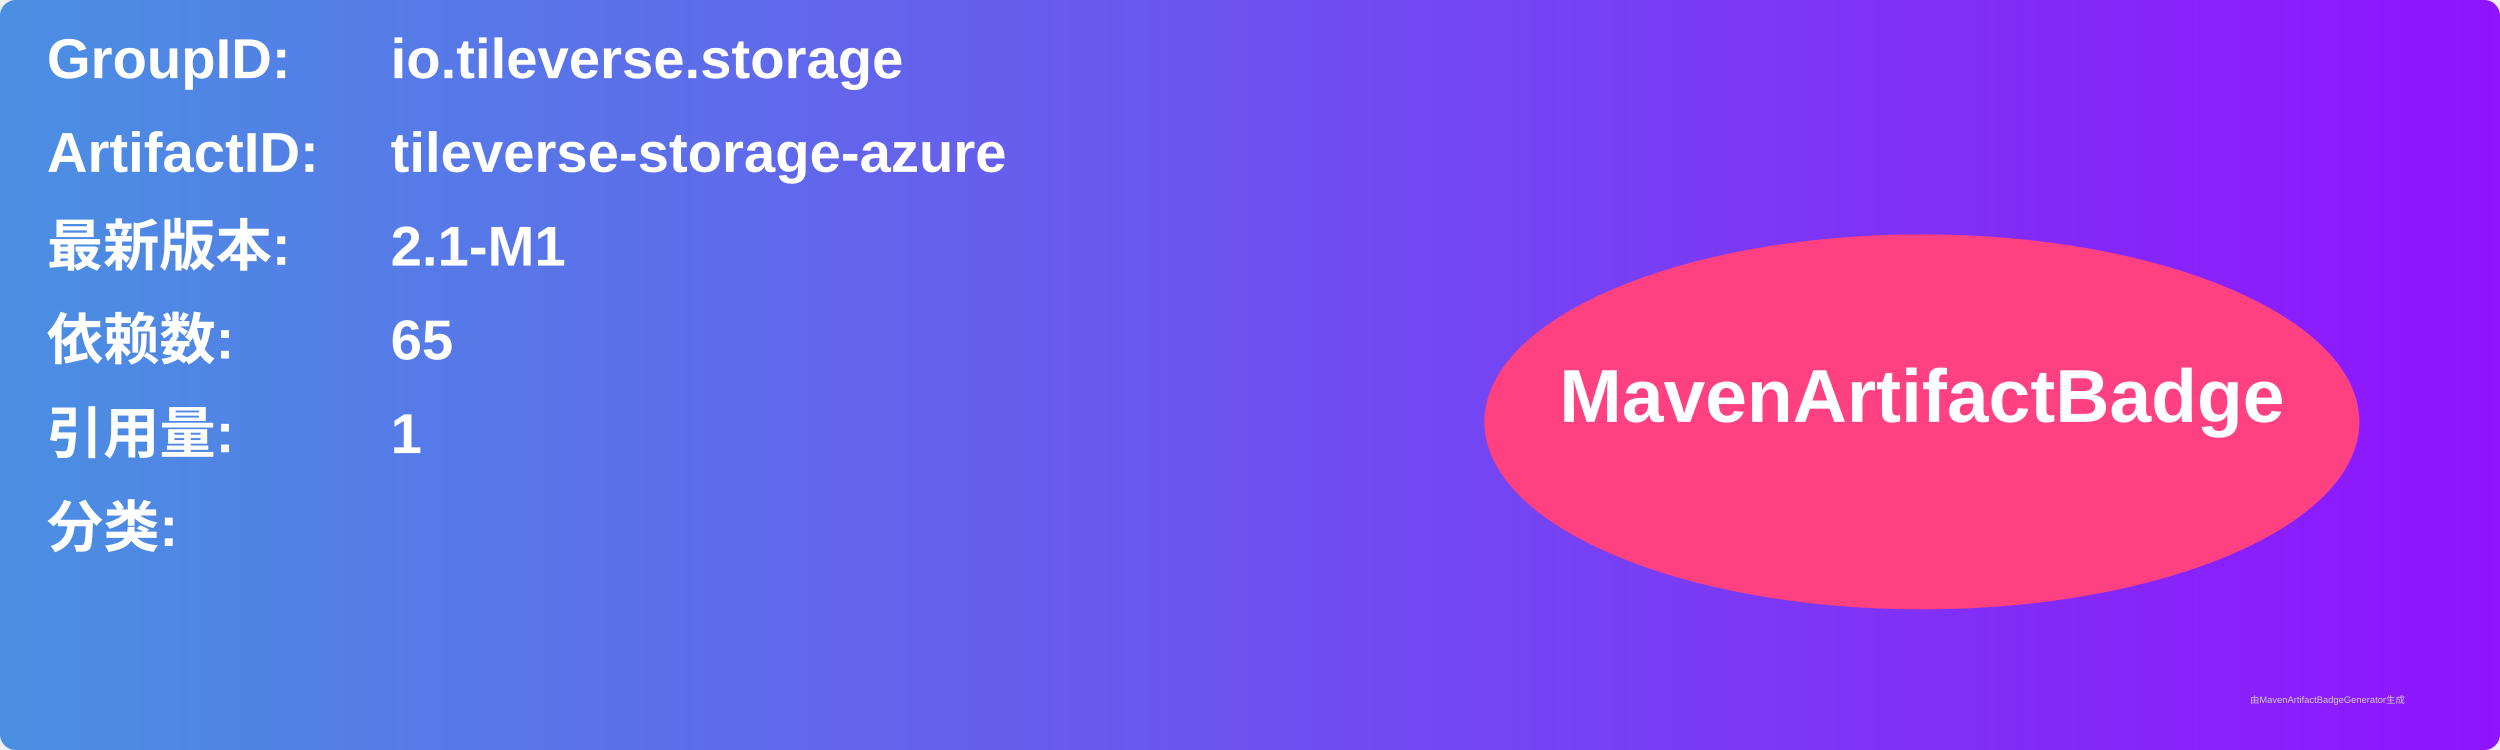
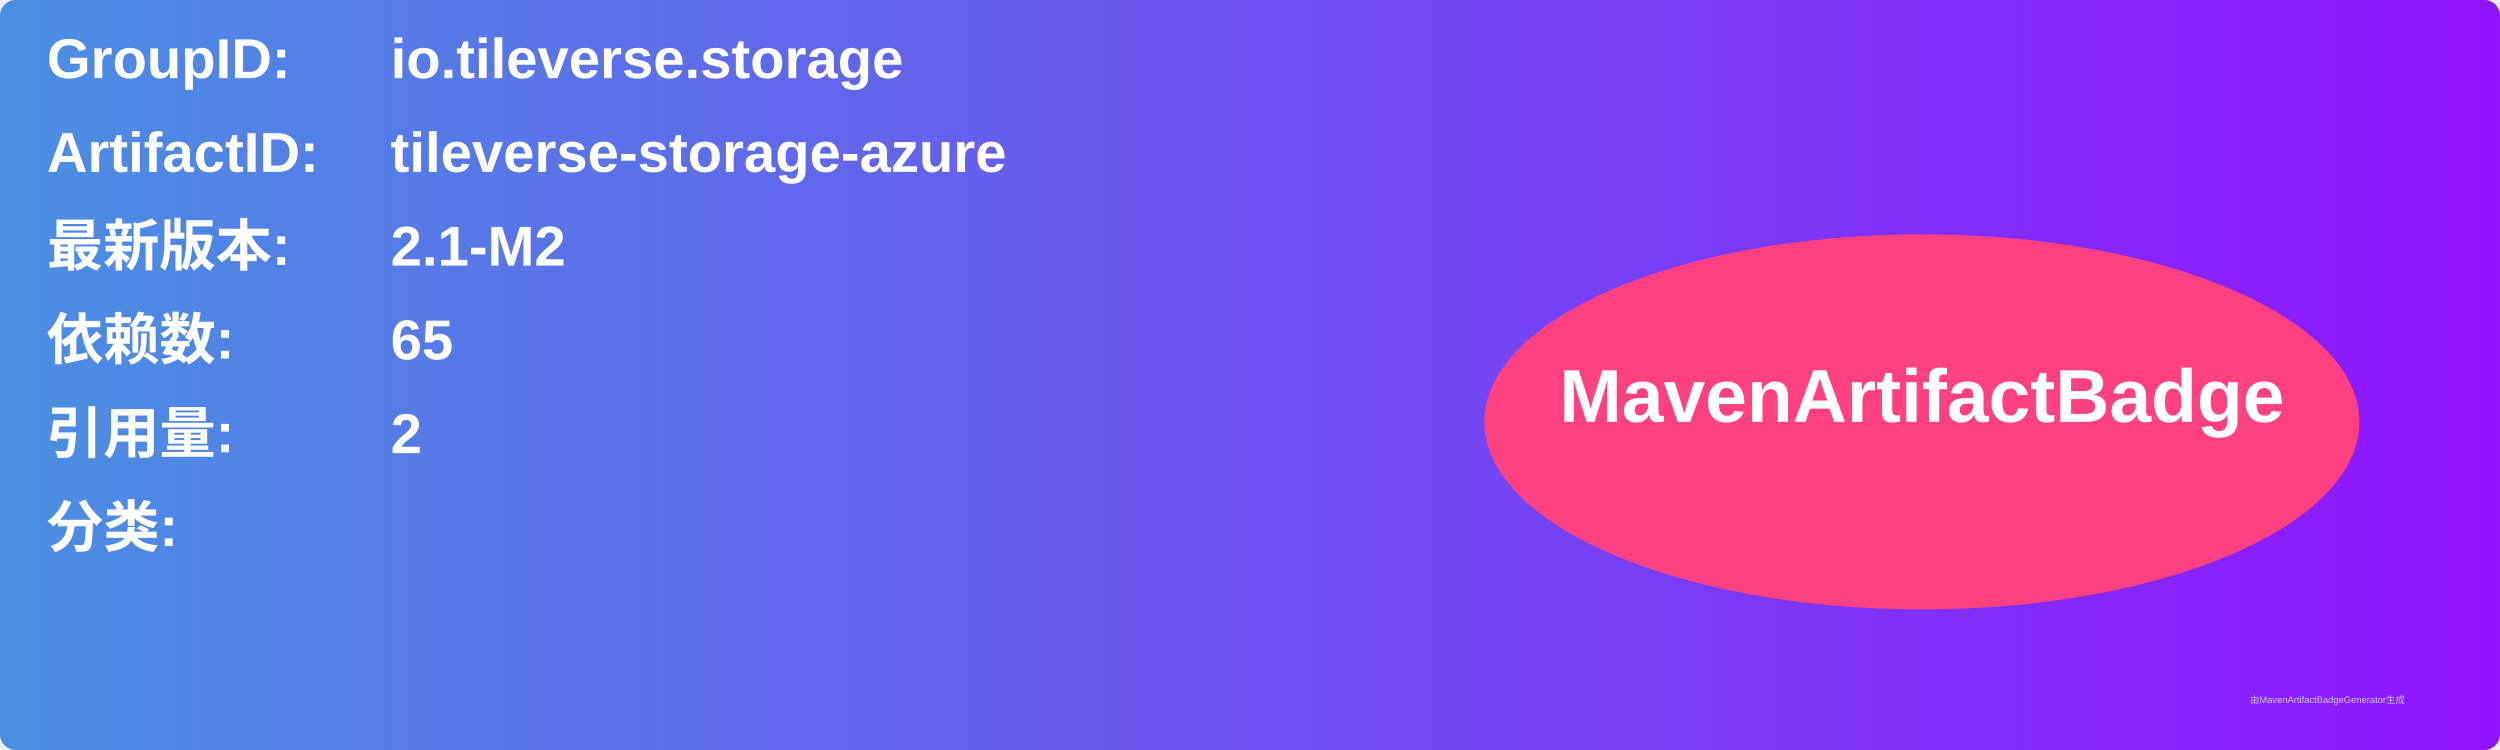
<svg xmlns="http://www.w3.org/2000/svg" width="800" height="240" viewBox="0 0 800 240">
  <linearGradient id="grad" x1="0%" y1="0%" x2="100%" y2="0%">
    <stop offset="0%" stop-color="#4a90e2" />
    <stop offset="100%" stop-color="#9013fe" />
  </linearGradient>
  <rect width="100%" height="100%" rx="5" ry="5" fill="url(#grad)" />
  <g transform="translate(15, 15)">
    <text x="0" y="10" font-family="Arial" font-size="18" fill="white" font-weight="bold" width="260">GroupID:</text>
    <text x="110" y="10" font-family="Arial" font-size="18" fill="white" font-weight="bold" width="460">io.tileverse.storage</text>
    <text x="0" y="40" font-family="Arial" font-size="18" fill="white" font-weight="bold" width="260">ArtifactID:</text>
    <text x="110" y="40" font-family="Arial" font-size="18" fill="white" font-weight="bold" width="460">tileverse-storage-azure</text>
    <text x="0" y="70" font-family="Arial" font-size="18" fill="white" font-weight="bold">最新版本:</text>
    <text x="110" y="70" font-family="Arial" font-size="18" fill="white" font-weight="bold">
-       <tspan font-weight="bold">2.1-M1</tspan>
+       <tspan font-weight="bold">2.1-M2</tspan>
    </text>
    <text x="0" y="100" font-family="Arial" font-size="18" fill="white" font-weight="bold">依赖数: </text>
    <text x="110" y="100" font-family="Arial" font-size="18" fill="white">
      <tspan font-weight="bold">65</tspan>
    </text>
    <text x="0" y="130" font-family="Arial" font-size="18" fill="white" font-weight="bold">引用量: </text>
    <text x="110" y="130" font-family="Arial" font-size="18" fill="white">
-       <tspan font-weight="bold">1</tspan>
+       <tspan font-weight="bold">2</tspan>
    </text>
    <text x="0" y="160" font-family="Arial" font-size="18" fill="white" font-weight="bold">分类:</text>
    <text x="10" y="190" font-family="Arial" font-size="10" fill="white">
      <tspan font-weight="bold" />
    </text>
    <ellipse cx="600" cy="120" rx="140" ry="60" fill="#ff4081" />
    <text x="600" y="120" text-anchor="middle" font-family="Arial" font-size="24" fill="white" font-weight="bold">MavenArtifactBadge</text>
  </g>
  <text x="720" y="225" font-family="Arial" font-size="3" fill="#d0d0d0">由MavenArtifactBadgeGenerator生成</text>
</svg>
